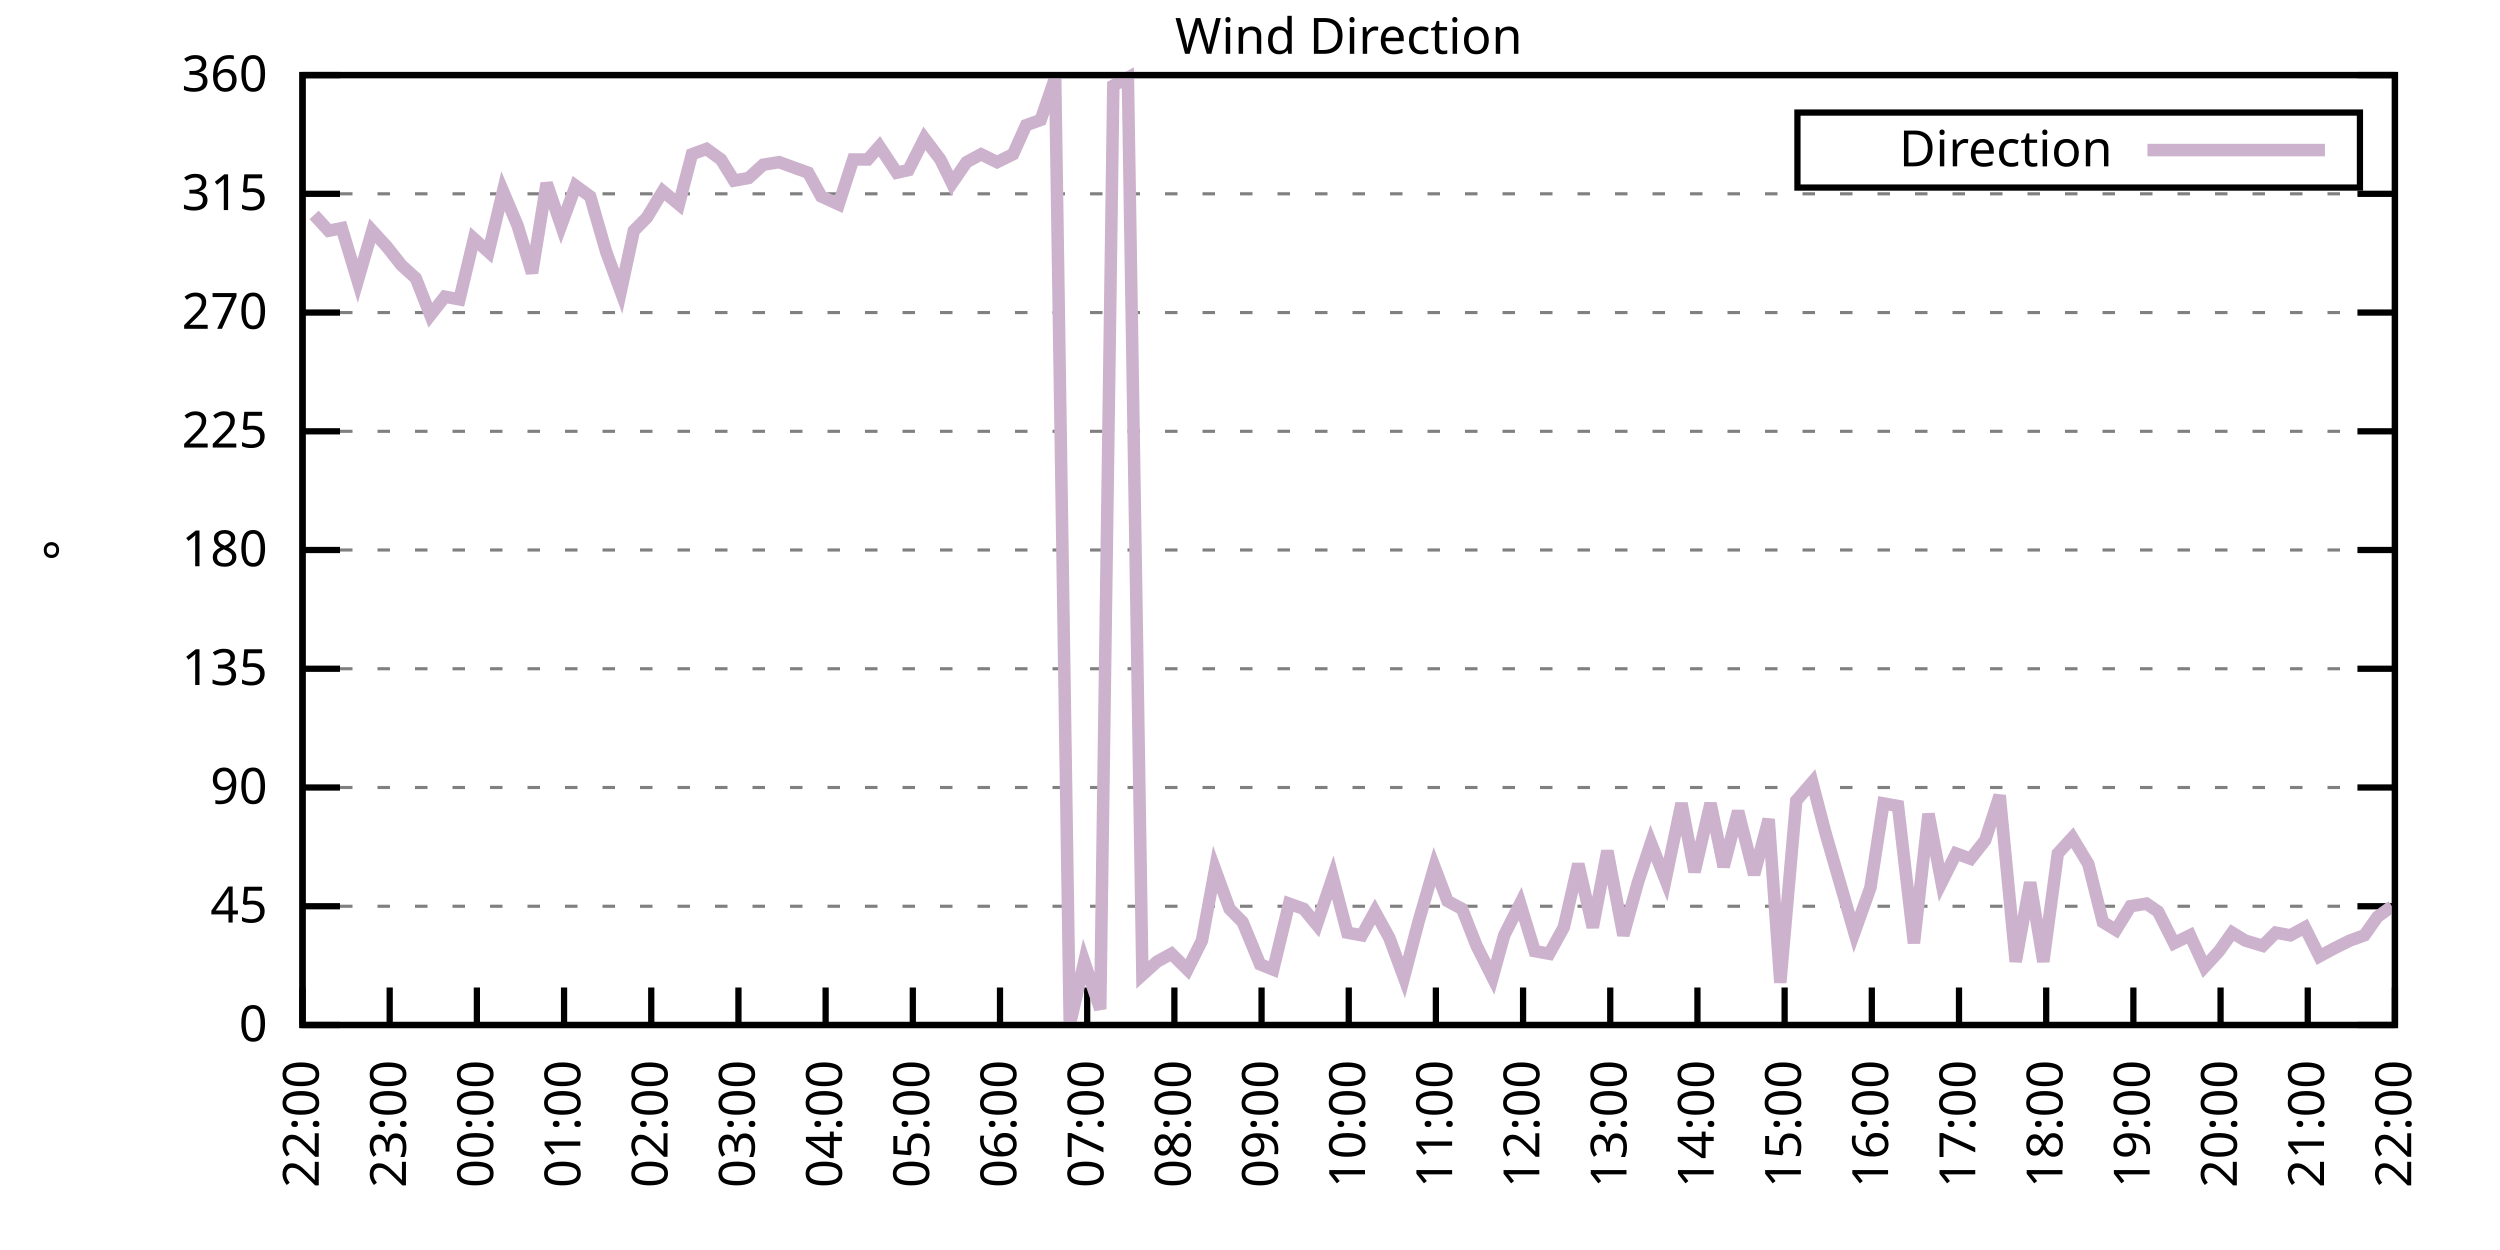
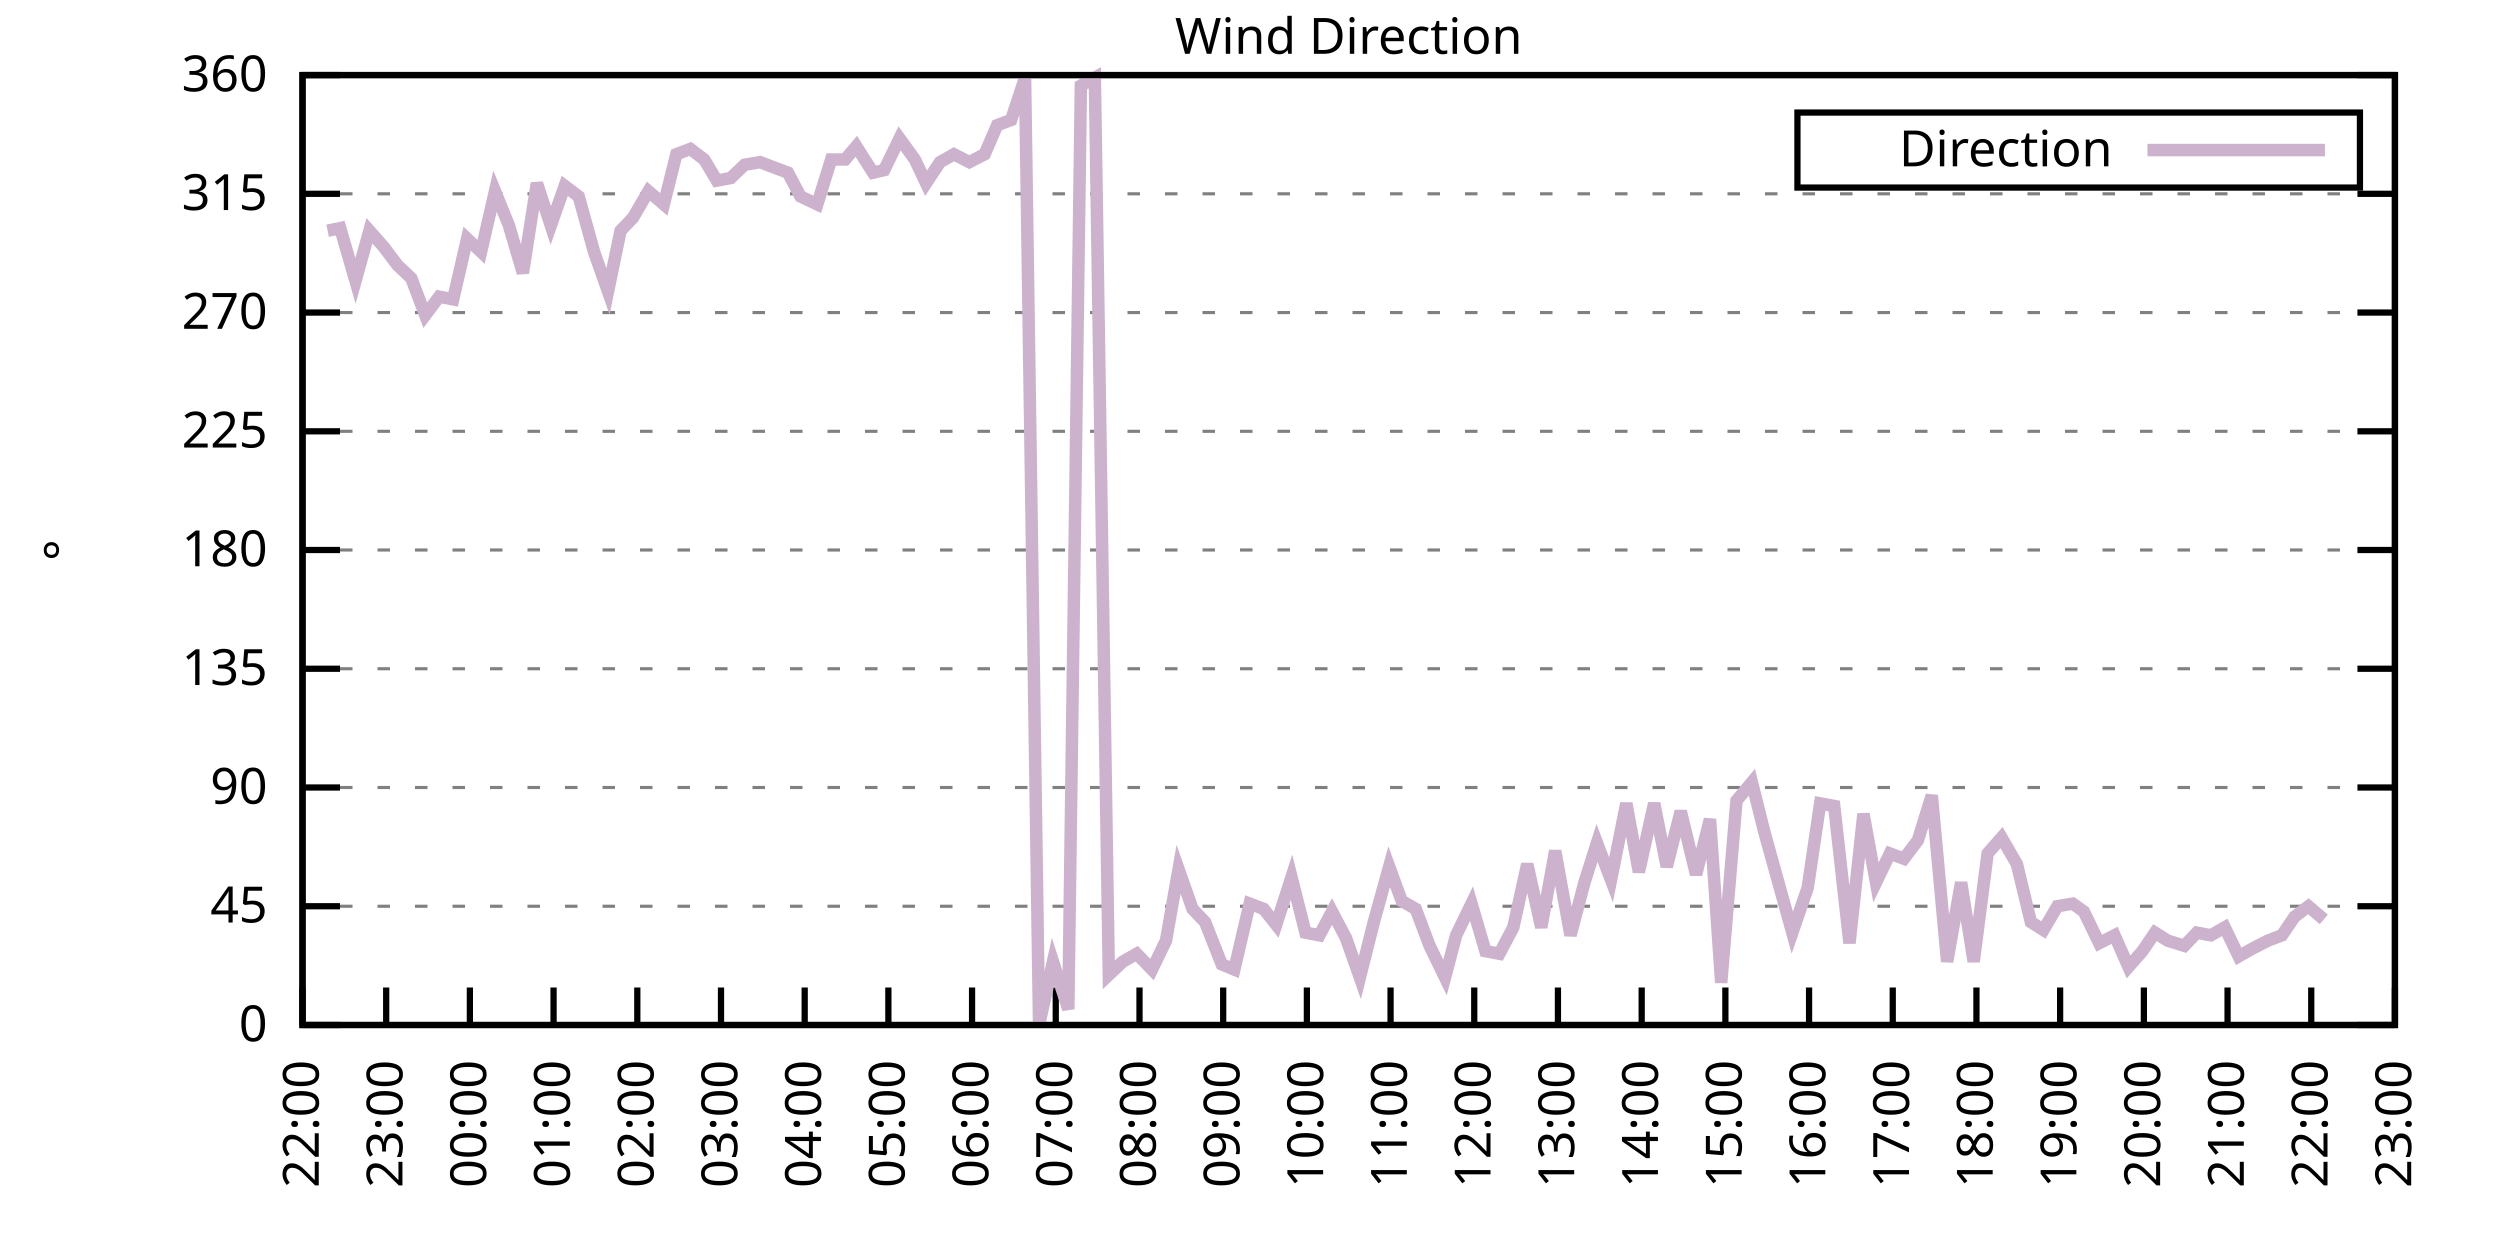
<svg xmlns="http://www.w3.org/2000/svg" xmlns:xlink="http://www.w3.org/1999/xlink" width="400" height="200" viewBox="0 0 400 200">
  <g id="gnuplot_canvas">
    <rect x="0" y="0" width="400" height="200" fill="none" />
    <defs>
      <circle id="gpDot" r="0.5" stroke-width="0.5" stroke="currentColor" />
      <path id="gpPt0" stroke-width="0.333" stroke="currentColor" d="M-1,0 h2 M0,-1 v2" />
      <path id="gpPt1" stroke-width="0.333" stroke="currentColor" d="M-1,-1 L1,1 M1,-1 L-1,1" />
      <path id="gpPt2" stroke-width="0.333" stroke="currentColor" d="M-1,0 L1,0 M0,-1 L0,1 M-1,-1 L1,1 M-1,1 L1,-1" />
      <rect id="gpPt3" stroke-width="0.333" stroke="currentColor" x="-1" y="-1" width="2" height="2" />
      <rect id="gpPt4" stroke-width="0.333" stroke="currentColor" fill="currentColor" x="-1" y="-1" width="2" height="2" />
      <circle id="gpPt5" stroke-width="0.333" stroke="currentColor" cx="0" cy="0" r="1" />
      <use xlink:href="#gpPt5" id="gpPt6" fill="currentColor" stroke="none" />
      <path id="gpPt7" stroke-width="0.333" stroke="currentColor" d="M0,-1.33 L-1.33,0.67 L1.33,0.67 z" />
      <use xlink:href="#gpPt7" id="gpPt8" fill="currentColor" stroke="none" />
      <use xlink:href="#gpPt7" id="gpPt9" stroke="currentColor" transform="rotate(180)" />
      <use xlink:href="#gpPt9" id="gpPt10" fill="currentColor" stroke="none" />
      <use xlink:href="#gpPt3" id="gpPt11" stroke="currentColor" transform="rotate(45)" />
      <use xlink:href="#gpPt11" id="gpPt12" fill="currentColor" stroke="none" />
      <path id="gpPt13" stroke-width="0.333" stroke="currentColor" d="M0,1.330 L1.265,0.411 L0.782,-1.067 L-0.782,-1.076 L-1.265,0.411 z" />
      <use xlink:href="#gpPt13" id="gpPt14" fill="currentColor" stroke="none" />
      <filter id="textbox" filterUnits="objectBoundingBox" x="0" y="0" height="1" width="1">
        <feFlood flood-color="white" flood-opacity="1" result="bgnd" />
        <feComposite in="SourceGraphic" in2="bgnd" operator="atop" />
      </filter>
      <filter id="greybox" filterUnits="objectBoundingBox" x="0" y="0" height="1" width="1">
        <feFlood flood-color="lightgrey" flood-opacity="1" result="grey" />
        <feComposite in="SourceGraphic" in2="grey" operator="atop" />
      </filter>
    </defs>
    <g fill="none" color="white" stroke="currentColor" stroke-width="1.00" stroke-linecap="butt" stroke-linejoin="miter">
</g>
    <g fill="none" color="black" stroke="currentColor" stroke-width="1.00" stroke-linecap="butt" stroke-linejoin="miter">
      <g stroke="none" shape-rendering="crispEdges">
        <polygon fill="rgb(255, 255, 255)" points="48.40,164.00 383.18,164.00 383.18,12.02 48.40,12.02 " />
      </g>
    </g>
    <g fill="none" color="black" stroke="currentColor" stroke-width="1.00" stroke-linecap="butt" stroke-linejoin="miter">
</g>
    <g fill="none" color="black" stroke="black" stroke-width="0.50" stroke-linecap="butt" stroke-linejoin="miter">
</g>
    <g fill="none" color="gray" stroke="currentColor" stroke-width="0.50" stroke-linecap="butt" stroke-linejoin="miter">
      <path stroke="gray" stroke-dasharray="2,4" class="gridline" d="M48.40,164.00 L383.19,164.00  " />
    </g>
    <g fill="none" color="gray" stroke="gray" stroke-width="1.00" stroke-linecap="butt" stroke-linejoin="miter">
</g>
    <g fill="none" color="black" stroke="currentColor" stroke-width="1.00" stroke-linecap="butt" stroke-linejoin="miter">
      <path stroke="black" d="M48.40,164.00 L54.40,164.00 M383.19,164.00 L377.19,164.00  " />
      <g transform="translate(42.80,166.60)" stroke="none" fill="black" font-family="Sans" font-size="8.00" text-anchor="end">
        <text>
          <tspan font-family="Sans"> 0</tspan>
        </text>
      </g>
    </g>
    <g fill="none" color="black" stroke="currentColor" stroke-width="1.00" stroke-linecap="butt" stroke-linejoin="miter">
</g>
    <g fill="none" color="black" stroke="black" stroke-width="0.50" stroke-linecap="butt" stroke-linejoin="miter">
</g>
    <g fill="none" color="gray" stroke="currentColor" stroke-width="0.50" stroke-linecap="butt" stroke-linejoin="miter">
      <path stroke="gray" stroke-dasharray="2,4" class="gridline" d="M48.40,145.00 L383.19,145.00  " />
    </g>
    <g fill="none" color="gray" stroke="gray" stroke-width="1.00" stroke-linecap="butt" stroke-linejoin="miter">
</g>
    <g fill="none" color="black" stroke="currentColor" stroke-width="1.00" stroke-linecap="butt" stroke-linejoin="miter">
      <path stroke="black" d="M48.40,145.00 L54.40,145.00 M383.19,145.00 L377.19,145.00  " />
      <g transform="translate(42.80,147.60)" stroke="none" fill="black" font-family="Sans" font-size="8.00" text-anchor="end">
        <text>
          <tspan font-family="Sans"> 45</tspan>
        </text>
      </g>
    </g>
    <g fill="none" color="black" stroke="currentColor" stroke-width="1.00" stroke-linecap="butt" stroke-linejoin="miter">
</g>
    <g fill="none" color="black" stroke="black" stroke-width="0.50" stroke-linecap="butt" stroke-linejoin="miter">
</g>
    <g fill="none" color="gray" stroke="currentColor" stroke-width="0.50" stroke-linecap="butt" stroke-linejoin="miter">
      <path stroke="gray" stroke-dasharray="2,4" class="gridline" d="M48.40,126.00 L383.19,126.00  " />
    </g>
    <g fill="none" color="gray" stroke="gray" stroke-width="1.00" stroke-linecap="butt" stroke-linejoin="miter">
</g>
    <g fill="none" color="black" stroke="currentColor" stroke-width="1.00" stroke-linecap="butt" stroke-linejoin="miter">
      <path stroke="black" d="M48.40,126.00 L54.40,126.00 M383.19,126.00 L377.19,126.00  " />
      <g transform="translate(42.80,128.60)" stroke="none" fill="black" font-family="Sans" font-size="8.00" text-anchor="end">
        <text>
          <tspan font-family="Sans"> 90</tspan>
        </text>
      </g>
    </g>
    <g fill="none" color="black" stroke="currentColor" stroke-width="1.00" stroke-linecap="butt" stroke-linejoin="miter">
</g>
    <g fill="none" color="black" stroke="black" stroke-width="0.50" stroke-linecap="butt" stroke-linejoin="miter">
</g>
    <g fill="none" color="gray" stroke="currentColor" stroke-width="0.50" stroke-linecap="butt" stroke-linejoin="miter">
      <path stroke="gray" stroke-dasharray="2,4" class="gridline" d="M48.40,107.00 L383.19,107.00  " />
    </g>
    <g fill="none" color="gray" stroke="gray" stroke-width="1.00" stroke-linecap="butt" stroke-linejoin="miter">
</g>
    <g fill="none" color="black" stroke="currentColor" stroke-width="1.00" stroke-linecap="butt" stroke-linejoin="miter">
      <path stroke="black" d="M48.40,107.00 L54.40,107.00 M383.19,107.00 L377.19,107.00  " />
      <g transform="translate(42.80,109.60)" stroke="none" fill="black" font-family="Sans" font-size="8.00" text-anchor="end">
        <text>
          <tspan font-family="Sans"> 135</tspan>
        </text>
      </g>
    </g>
    <g fill="none" color="black" stroke="currentColor" stroke-width="1.00" stroke-linecap="butt" stroke-linejoin="miter">
</g>
    <g fill="none" color="black" stroke="black" stroke-width="0.50" stroke-linecap="butt" stroke-linejoin="miter">
</g>
    <g fill="none" color="gray" stroke="currentColor" stroke-width="0.50" stroke-linecap="butt" stroke-linejoin="miter">
      <path stroke="gray" stroke-dasharray="2,4" class="gridline" d="M48.40,88.00 L383.19,88.00  " />
    </g>
    <g fill="none" color="gray" stroke="gray" stroke-width="1.00" stroke-linecap="butt" stroke-linejoin="miter">
</g>
    <g fill="none" color="black" stroke="currentColor" stroke-width="1.00" stroke-linecap="butt" stroke-linejoin="miter">
      <path stroke="black" d="M48.40,88.00 L54.40,88.00 M383.19,88.00 L377.19,88.00  " />
      <g transform="translate(42.80,90.60)" stroke="none" fill="black" font-family="Sans" font-size="8.00" text-anchor="end">
        <text>
          <tspan font-family="Sans"> 180</tspan>
        </text>
      </g>
    </g>
    <g fill="none" color="black" stroke="currentColor" stroke-width="1.00" stroke-linecap="butt" stroke-linejoin="miter">
</g>
    <g fill="none" color="black" stroke="black" stroke-width="0.50" stroke-linecap="butt" stroke-linejoin="miter">
</g>
    <g fill="none" color="gray" stroke="currentColor" stroke-width="0.50" stroke-linecap="butt" stroke-linejoin="miter">
      <path stroke="gray" stroke-dasharray="2,4" class="gridline" d="M48.40,69.01 L383.19,69.01  " />
    </g>
    <g fill="none" color="gray" stroke="gray" stroke-width="1.00" stroke-linecap="butt" stroke-linejoin="miter">
</g>
    <g fill="none" color="black" stroke="currentColor" stroke-width="1.00" stroke-linecap="butt" stroke-linejoin="miter">
      <path stroke="black" d="M48.40,69.01 L54.40,69.01 M383.19,69.01 L377.19,69.01  " />
      <g transform="translate(42.80,71.61)" stroke="none" fill="black" font-family="Sans" font-size="8.00" text-anchor="end">
        <text>
          <tspan font-family="Sans"> 225</tspan>
        </text>
      </g>
    </g>
    <g fill="none" color="black" stroke="currentColor" stroke-width="1.00" stroke-linecap="butt" stroke-linejoin="miter">
</g>
    <g fill="none" color="black" stroke="black" stroke-width="0.50" stroke-linecap="butt" stroke-linejoin="miter">
</g>
    <g fill="none" color="gray" stroke="currentColor" stroke-width="0.50" stroke-linecap="butt" stroke-linejoin="miter">
      <path stroke="gray" stroke-dasharray="2,4" class="gridline" d="M48.40,50.01 L383.19,50.01  " />
    </g>
    <g fill="none" color="gray" stroke="gray" stroke-width="1.00" stroke-linecap="butt" stroke-linejoin="miter">
</g>
    <g fill="none" color="black" stroke="currentColor" stroke-width="1.00" stroke-linecap="butt" stroke-linejoin="miter">
      <path stroke="black" d="M48.40,50.01 L54.40,50.01 M383.19,50.01 L377.19,50.01  " />
      <g transform="translate(42.80,52.61)" stroke="none" fill="black" font-family="Sans" font-size="8.00" text-anchor="end">
        <text>
          <tspan font-family="Sans"> 270</tspan>
        </text>
      </g>
    </g>
    <g fill="none" color="black" stroke="currentColor" stroke-width="1.00" stroke-linecap="butt" stroke-linejoin="miter">
</g>
    <g fill="none" color="black" stroke="black" stroke-width="0.50" stroke-linecap="butt" stroke-linejoin="miter">
</g>
    <g fill="none" color="gray" stroke="currentColor" stroke-width="0.50" stroke-linecap="butt" stroke-linejoin="miter">
      <path stroke="gray" stroke-dasharray="2,4" class="gridline" d="M48.40,31.01 L383.19,31.01  " />
    </g>
    <g fill="none" color="gray" stroke="gray" stroke-width="1.00" stroke-linecap="butt" stroke-linejoin="miter">
</g>
    <g fill="none" color="black" stroke="currentColor" stroke-width="1.00" stroke-linecap="butt" stroke-linejoin="miter">
      <path stroke="black" d="M48.40,31.01 L54.40,31.01 M383.19,31.01 L377.19,31.01  " />
      <g transform="translate(42.80,33.61)" stroke="none" fill="black" font-family="Sans" font-size="8.00" text-anchor="end">
        <text>
          <tspan font-family="Sans"> 315</tspan>
        </text>
      </g>
    </g>
    <g fill="none" color="black" stroke="currentColor" stroke-width="1.00" stroke-linecap="butt" stroke-linejoin="miter">
</g>
    <g fill="none" color="black" stroke="black" stroke-width="0.50" stroke-linecap="butt" stroke-linejoin="miter">
</g>
    <g fill="none" color="gray" stroke="currentColor" stroke-width="0.50" stroke-linecap="butt" stroke-linejoin="miter">
      <path stroke="gray" stroke-dasharray="2,4" class="gridline" d="M48.40,12.01 L383.19,12.01  " />
    </g>
    <g fill="none" color="gray" stroke="gray" stroke-width="1.00" stroke-linecap="butt" stroke-linejoin="miter">
</g>
    <g fill="none" color="black" stroke="currentColor" stroke-width="1.00" stroke-linecap="butt" stroke-linejoin="miter">
      <path stroke="black" d="M48.40,12.01 L54.40,12.01 M383.19,12.01 L377.19,12.01  " />
      <g transform="translate(42.80,14.61)" stroke="none" fill="black" font-family="Sans" font-size="8.00" text-anchor="end">
        <text>
          <tspan font-family="Sans"> 360</tspan>
        </text>
      </g>
    </g>
    <g fill="none" color="black" stroke="currentColor" stroke-width="1.00" stroke-linecap="butt" stroke-linejoin="miter">
      <path stroke="black" d="M48.40,164.00 L48.40,158.00  " />
      <g transform="translate(51.00,169.60) rotate(270.00)" stroke="none" fill="black" font-family="Sans" font-size="8.00" text-anchor="end">
        <text>
          <tspan font-family="Sans">22:00</tspan>
        </text>
      </g>
    </g>
    <g fill="none" color="black" stroke="currentColor" stroke-width="1.00" stroke-linecap="butt" stroke-linejoin="miter">
-       <path stroke="black" d="M62.35,164.00 L62.35,158.00  " />
-       <g transform="translate(64.95,169.60) rotate(270.00)" stroke="none" fill="black" font-family="Sans" font-size="8.00" text-anchor="end">
+       <path stroke="black" d="M61.79,164.00 L61.79,158.00  " />
+       <g transform="translate(64.39,169.60) rotate(270.00)" stroke="none" fill="black" font-family="Sans" font-size="8.00" text-anchor="end">
        <text>
          <tspan font-family="Sans">23:00</tspan>
        </text>
      </g>
    </g>
    <g fill="none" color="black" stroke="currentColor" stroke-width="1.00" stroke-linecap="butt" stroke-linejoin="miter">
-       <path stroke="black" d="M76.30,164.00 L76.30,158.00  " />
-       <g transform="translate(78.90,169.60) rotate(270.00)" stroke="none" fill="black" font-family="Sans" font-size="8.00" text-anchor="end">
+       <path stroke="black" d="M75.18,164.00 L75.18,158.00  " />
+       <g transform="translate(77.78,169.60) rotate(270.00)" stroke="none" fill="black" font-family="Sans" font-size="8.00" text-anchor="end">
        <text>
          <tspan font-family="Sans">00:00</tspan>
        </text>
      </g>
    </g>
    <g fill="none" color="black" stroke="currentColor" stroke-width="1.00" stroke-linecap="butt" stroke-linejoin="miter">
-       <path stroke="black" d="M90.25,164.00 L90.25,158.00  " />
-       <g transform="translate(92.85,169.60) rotate(270.00)" stroke="none" fill="black" font-family="Sans" font-size="8.00" text-anchor="end">
+       <path stroke="black" d="M88.57,164.00 L88.57,158.00  " />
+       <g transform="translate(91.17,169.60) rotate(270.00)" stroke="none" fill="black" font-family="Sans" font-size="8.00" text-anchor="end">
        <text>
          <tspan font-family="Sans">01:00</tspan>
        </text>
      </g>
    </g>
    <g fill="none" color="black" stroke="currentColor" stroke-width="1.00" stroke-linecap="butt" stroke-linejoin="miter">
-       <path stroke="black" d="M104.20,164.00 L104.20,158.00  " />
-       <g transform="translate(106.80,169.60) rotate(270.00)" stroke="none" fill="black" font-family="Sans" font-size="8.00" text-anchor="end">
+       <path stroke="black" d="M101.97,164.00 L101.97,158.00  " />
+       <g transform="translate(104.57,169.60) rotate(270.00)" stroke="none" fill="black" font-family="Sans" font-size="8.00" text-anchor="end">
        <text>
          <tspan font-family="Sans">02:00</tspan>
        </text>
      </g>
    </g>
    <g fill="none" color="black" stroke="currentColor" stroke-width="1.00" stroke-linecap="butt" stroke-linejoin="miter">
-       <path stroke="black" d="M118.15,164.00 L118.15,158.00  " />
-       <g transform="translate(120.75,169.60) rotate(270.00)" stroke="none" fill="black" font-family="Sans" font-size="8.00" text-anchor="end">
+       <path stroke="black" d="M115.36,164.00 L115.36,158.00  " />
+       <g transform="translate(117.96,169.60) rotate(270.00)" stroke="none" fill="black" font-family="Sans" font-size="8.00" text-anchor="end">
        <text>
          <tspan font-family="Sans">03:00</tspan>
        </text>
      </g>
    </g>
    <g fill="none" color="black" stroke="currentColor" stroke-width="1.00" stroke-linecap="butt" stroke-linejoin="miter">
-       <path stroke="black" d="M132.10,164.00 L132.10,158.00  " />
-       <g transform="translate(134.70,169.60) rotate(270.00)" stroke="none" fill="black" font-family="Sans" font-size="8.00" text-anchor="end">
+       <path stroke="black" d="M128.75,164.00 L128.75,158.00  " />
+       <g transform="translate(131.35,169.60) rotate(270.00)" stroke="none" fill="black" font-family="Sans" font-size="8.00" text-anchor="end">
        <text>
          <tspan font-family="Sans">04:00</tspan>
        </text>
      </g>
    </g>
    <g fill="none" color="black" stroke="currentColor" stroke-width="1.00" stroke-linecap="butt" stroke-linejoin="miter">
-       <path stroke="black" d="M146.05,164.00 L146.05,158.00  " />
-       <g transform="translate(148.65,169.60) rotate(270.00)" stroke="none" fill="black" font-family="Sans" font-size="8.00" text-anchor="end">
+       <path stroke="black" d="M142.14,164.00 L142.14,158.00  " />
+       <g transform="translate(144.74,169.60) rotate(270.00)" stroke="none" fill="black" font-family="Sans" font-size="8.00" text-anchor="end">
        <text>
          <tspan font-family="Sans">05:00</tspan>
        </text>
      </g>
    </g>
    <g fill="none" color="black" stroke="currentColor" stroke-width="1.00" stroke-linecap="butt" stroke-linejoin="miter">
-       <path stroke="black" d="M160.00,164.00 L160.00,158.00  " />
-       <g transform="translate(162.60,169.60) rotate(270.00)" stroke="none" fill="black" font-family="Sans" font-size="8.00" text-anchor="end">
+       <path stroke="black" d="M155.53,164.00 L155.53,158.00  " />
+       <g transform="translate(158.13,169.60) rotate(270.00)" stroke="none" fill="black" font-family="Sans" font-size="8.00" text-anchor="end">
        <text>
          <tspan font-family="Sans">06:00</tspan>
        </text>
      </g>
    </g>
    <g fill="none" color="black" stroke="currentColor" stroke-width="1.00" stroke-linecap="butt" stroke-linejoin="miter">
-       <path stroke="black" d="M173.95,164.00 L173.95,158.00  " />
-       <g transform="translate(176.55,169.60) rotate(270.00)" stroke="none" fill="black" font-family="Sans" font-size="8.00" text-anchor="end">
+       <path stroke="black" d="M168.92,164.00 L168.92,158.00  " />
+       <g transform="translate(171.52,169.60) rotate(270.00)" stroke="none" fill="black" font-family="Sans" font-size="8.00" text-anchor="end">
        <text>
          <tspan font-family="Sans">07:00</tspan>
        </text>
      </g>
    </g>
    <g fill="none" color="black" stroke="currentColor" stroke-width="1.00" stroke-linecap="butt" stroke-linejoin="miter">
-       <path stroke="black" d="M187.90,164.00 L187.90,158.00  " />
-       <g transform="translate(190.50,169.60) rotate(270.00)" stroke="none" fill="black" font-family="Sans" font-size="8.00" text-anchor="end">
+       <path stroke="black" d="M182.32,164.00 L182.32,158.00  " />
+       <g transform="translate(184.92,169.60) rotate(270.00)" stroke="none" fill="black" font-family="Sans" font-size="8.00" text-anchor="end">
        <text>
          <tspan font-family="Sans">08:00</tspan>
        </text>
      </g>
    </g>
    <g fill="none" color="black" stroke="currentColor" stroke-width="1.00" stroke-linecap="butt" stroke-linejoin="miter">
-       <path stroke="black" d="M201.85,164.00 L201.85,158.00  " />
-       <g transform="translate(204.45,169.60) rotate(270.00)" stroke="none" fill="black" font-family="Sans" font-size="8.00" text-anchor="end">
+       <path stroke="black" d="M195.71,164.00 L195.71,158.00  " />
+       <g transform="translate(198.31,169.60) rotate(270.00)" stroke="none" fill="black" font-family="Sans" font-size="8.00" text-anchor="end">
        <text>
          <tspan font-family="Sans">09:00</tspan>
        </text>
      </g>
    </g>
    <g fill="none" color="black" stroke="currentColor" stroke-width="1.00" stroke-linecap="butt" stroke-linejoin="miter">
-       <path stroke="black" d="M215.80,164.00 L215.80,158.00  " />
-       <g transform="translate(218.40,169.60) rotate(270.00)" stroke="none" fill="black" font-family="Sans" font-size="8.00" text-anchor="end">
+       <path stroke="black" d="M209.10,164.00 L209.10,158.00  " />
+       <g transform="translate(211.70,169.60) rotate(270.00)" stroke="none" fill="black" font-family="Sans" font-size="8.00" text-anchor="end">
        <text>
          <tspan font-family="Sans">10:00</tspan>
        </text>
      </g>
    </g>
    <g fill="none" color="black" stroke="currentColor" stroke-width="1.00" stroke-linecap="butt" stroke-linejoin="miter">
-       <path stroke="black" d="M229.74,164.00 L229.74,158.00  " />
-       <g transform="translate(232.34,169.60) rotate(270.00)" stroke="none" fill="black" font-family="Sans" font-size="8.00" text-anchor="end">
+       <path stroke="black" d="M222.49,164.00 L222.49,158.00  " />
+       <g transform="translate(225.09,169.60) rotate(270.00)" stroke="none" fill="black" font-family="Sans" font-size="8.00" text-anchor="end">
        <text>
          <tspan font-family="Sans">11:00</tspan>
        </text>
      </g>
    </g>
    <g fill="none" color="black" stroke="currentColor" stroke-width="1.00" stroke-linecap="butt" stroke-linejoin="miter">
-       <path stroke="black" d="M243.69,164.00 L243.69,158.00  " />
-       <g transform="translate(246.29,169.60) rotate(270.00)" stroke="none" fill="black" font-family="Sans" font-size="8.00" text-anchor="end">
+       <path stroke="black" d="M235.88,164.00 L235.88,158.00  " />
+       <g transform="translate(238.48,169.60) rotate(270.00)" stroke="none" fill="black" font-family="Sans" font-size="8.00" text-anchor="end">
        <text>
          <tspan font-family="Sans">12:00</tspan>
        </text>
      </g>
    </g>
    <g fill="none" color="black" stroke="currentColor" stroke-width="1.00" stroke-linecap="butt" stroke-linejoin="miter">
-       <path stroke="black" d="M257.64,164.00 L257.64,158.00  " />
-       <g transform="translate(260.24,169.60) rotate(270.00)" stroke="none" fill="black" font-family="Sans" font-size="8.00" text-anchor="end">
+       <path stroke="black" d="M249.27,164.00 L249.27,158.00  " />
+       <g transform="translate(251.87,169.60) rotate(270.00)" stroke="none" fill="black" font-family="Sans" font-size="8.00" text-anchor="end">
        <text>
          <tspan font-family="Sans">13:00</tspan>
        </text>
      </g>
    </g>
    <g fill="none" color="black" stroke="currentColor" stroke-width="1.00" stroke-linecap="butt" stroke-linejoin="miter">
-       <path stroke="black" d="M271.59,164.00 L271.59,158.00  " />
-       <g transform="translate(274.19,169.60) rotate(270.00)" stroke="none" fill="black" font-family="Sans" font-size="8.00" text-anchor="end">
+       <path stroke="black" d="M262.67,164.00 L262.67,158.00  " />
+       <g transform="translate(265.27,169.60) rotate(270.00)" stroke="none" fill="black" font-family="Sans" font-size="8.00" text-anchor="end">
        <text>
          <tspan font-family="Sans">14:00</tspan>
        </text>
      </g>
    </g>
    <g fill="none" color="black" stroke="currentColor" stroke-width="1.00" stroke-linecap="butt" stroke-linejoin="miter">
-       <path stroke="black" d="M285.54,164.00 L285.54,158.00  " />
-       <g transform="translate(288.14,169.60) rotate(270.00)" stroke="none" fill="black" font-family="Sans" font-size="8.00" text-anchor="end">
+       <path stroke="black" d="M276.06,164.00 L276.06,158.00  " />
+       <g transform="translate(278.66,169.60) rotate(270.00)" stroke="none" fill="black" font-family="Sans" font-size="8.00" text-anchor="end">
        <text>
          <tspan font-family="Sans">15:00</tspan>
        </text>
      </g>
    </g>
    <g fill="none" color="black" stroke="currentColor" stroke-width="1.00" stroke-linecap="butt" stroke-linejoin="miter">
-       <path stroke="black" d="M299.49,164.00 L299.49,158.00  " />
-       <g transform="translate(302.09,169.60) rotate(270.00)" stroke="none" fill="black" font-family="Sans" font-size="8.00" text-anchor="end">
+       <path stroke="black" d="M289.45,164.00 L289.45,158.00  " />
+       <g transform="translate(292.05,169.60) rotate(270.00)" stroke="none" fill="black" font-family="Sans" font-size="8.00" text-anchor="end">
        <text>
          <tspan font-family="Sans">16:00</tspan>
        </text>
      </g>
    </g>
    <g fill="none" color="black" stroke="currentColor" stroke-width="1.00" stroke-linecap="butt" stroke-linejoin="miter">
-       <path stroke="black" d="M313.44,164.00 L313.44,158.00  " />
-       <g transform="translate(316.04,169.60) rotate(270.00)" stroke="none" fill="black" font-family="Sans" font-size="8.00" text-anchor="end">
+       <path stroke="black" d="M302.84,164.00 L302.84,158.00  " />
+       <g transform="translate(305.44,169.60) rotate(270.00)" stroke="none" fill="black" font-family="Sans" font-size="8.00" text-anchor="end">
        <text>
          <tspan font-family="Sans">17:00</tspan>
        </text>
      </g>
    </g>
    <g fill="none" color="black" stroke="currentColor" stroke-width="1.00" stroke-linecap="butt" stroke-linejoin="miter">
-       <path stroke="black" d="M327.39,164.00 L327.39,158.00  " />
-       <g transform="translate(329.99,169.60) rotate(270.00)" stroke="none" fill="black" font-family="Sans" font-size="8.00" text-anchor="end">
+       <path stroke="black" d="M316.23,164.00 L316.23,158.00  " />
+       <g transform="translate(318.83,169.60) rotate(270.00)" stroke="none" fill="black" font-family="Sans" font-size="8.00" text-anchor="end">
        <text>
          <tspan font-family="Sans">18:00</tspan>
        </text>
      </g>
    </g>
    <g fill="none" color="black" stroke="currentColor" stroke-width="1.00" stroke-linecap="butt" stroke-linejoin="miter">
-       <path stroke="black" d="M341.34,164.00 L341.34,158.00  " />
-       <g transform="translate(343.94,169.60) rotate(270.00)" stroke="none" fill="black" font-family="Sans" font-size="8.00" text-anchor="end">
+       <path stroke="black" d="M329.62,164.00 L329.62,158.00  " />
+       <g transform="translate(332.22,169.60) rotate(270.00)" stroke="none" fill="black" font-family="Sans" font-size="8.00" text-anchor="end">
        <text>
          <tspan font-family="Sans">19:00</tspan>
        </text>
      </g>
    </g>
    <g fill="none" color="black" stroke="currentColor" stroke-width="1.00" stroke-linecap="butt" stroke-linejoin="miter">
-       <path stroke="black" d="M355.29,164.00 L355.29,158.00  " />
-       <g transform="translate(357.89,169.60) rotate(270.00)" stroke="none" fill="black" font-family="Sans" font-size="8.00" text-anchor="end">
+       <path stroke="black" d="M343.02,164.00 L343.02,158.00  " />
+       <g transform="translate(345.62,169.60) rotate(270.00)" stroke="none" fill="black" font-family="Sans" font-size="8.00" text-anchor="end">
        <text>
          <tspan font-family="Sans">20:00</tspan>
        </text>
      </g>
    </g>
    <g fill="none" color="black" stroke="currentColor" stroke-width="1.00" stroke-linecap="butt" stroke-linejoin="miter">
-       <path stroke="black" d="M369.24,164.00 L369.24,158.00  " />
-       <g transform="translate(371.84,169.60) rotate(270.00)" stroke="none" fill="black" font-family="Sans" font-size="8.00" text-anchor="end">
+       <path stroke="black" d="M356.41,164.00 L356.41,158.00  " />
+       <g transform="translate(359.01,169.60) rotate(270.00)" stroke="none" fill="black" font-family="Sans" font-size="8.00" text-anchor="end">
        <text>
          <tspan font-family="Sans">21:00</tspan>
+         </text>
+       </g>
+     </g>
+     <g fill="none" color="black" stroke="currentColor" stroke-width="1.00" stroke-linecap="butt" stroke-linejoin="miter">
+       <path stroke="black" d="M369.80,164.00 L369.80,158.00  " />
+       <g transform="translate(372.40,169.60) rotate(270.00)" stroke="none" fill="black" font-family="Sans" font-size="8.00" text-anchor="end">
+         <text>
+           <tspan font-family="Sans">22:00</tspan>
        </text>
      </g>
    </g>
    <g fill="none" color="black" stroke="currentColor" stroke-width="1.00" stroke-linecap="butt" stroke-linejoin="miter">
      <path stroke="black" d="M383.19,164.00 L383.19,158.00  " />
      <g transform="translate(385.79,169.60) rotate(270.00)" stroke="none" fill="black" font-family="Sans" font-size="8.00" text-anchor="end">
        <text>
-           <tspan font-family="Sans">22:00</tspan>
+           <tspan font-family="Sans">23:00</tspan>
        </text>
      </g>
    </g>
    <g fill="none" color="black" stroke="currentColor" stroke-width="1.00" stroke-linecap="butt" stroke-linejoin="miter">
</g>
    <g fill="none" color="black" stroke="currentColor" stroke-width="1.00" stroke-linecap="butt" stroke-linejoin="miter">
      <path stroke="black" d="M48.40,12.01 L48.40,164.00 L383.19,164.00 L383.19,12.01 L48.40,12.01 Z  " />
    </g>
    <g fill="none" color="black" stroke="currentColor" stroke-width="1.00" stroke-linecap="butt" stroke-linejoin="miter">
</g>
    <g fill="none" color="black" stroke="currentColor" stroke-width="1.00" stroke-linecap="butt" stroke-linejoin="miter">
      <path stroke="black" d="M287.59,30.01 L287.59,18.01 L377.59,18.01 L377.59,30.01 L287.59,30.01 Z  " />
    </g>
    <g id="Wind_direction_plot_1">
      <g fill="none" color="white" stroke="black" stroke-width="2.00" stroke-linecap="butt" stroke-linejoin="miter">
</g>
      <g fill="none" color="black" stroke="currentColor" stroke-width="2.00" stroke-linecap="butt" stroke-linejoin="miter">
        <g transform="translate(337.99,26.61)" stroke="none" fill="black" font-family="Sans" font-size="8.00" text-anchor="end">
          <text>
            <tspan font-family="Sans">Direction</tspan>
          </text>
        </g>
      </g>
      <g fill="none" color="black" stroke="currentColor" stroke-width="2.00" stroke-linecap="butt" stroke-linejoin="miter">
-         <path stroke="rgb(204, 178, 204)" d="M343.59,24.01 L371.99,24.01 M50.26,34.39 L52.58,36.92 L54.68,36.50 L57.23,44.94 L59.56,36.92 L61.88,39.45   L64.21,42.41 L66.53,44.52 L68.86,50.43 L71.18,47.47 L73.51,47.90 L75.83,38.19 L78.16,40.30 L80.48,30.59   L82.81,36.08 L85.13,43.67 L87.46,29.32 L89.78,36.08 L92.11,29.74 L94.43,31.43 L96.99,40.30 L99.32,46.63   L101.41,36.92 L103.50,34.81 L106.06,30.59 L108.62,32.70 L110.71,24.68 L113.03,23.83 L115.36,25.52 L117.45,28.90   L119.78,28.48 L122.10,26.36 L124.66,25.94 L126.98,26.79 L129.31,27.63 L131.40,31.43 L134.19,32.70 L136.51,25.52   L138.84,25.52 L140.70,23.41 L143.49,27.63 L145.35,27.21 L147.91,22.14 L150.46,25.52 L152.32,29.32 L154.65,25.94   L156.97,24.68 L159.53,25.94 L162.09,24.68 L164.18,20.03 L166.51,19.19 L168.83,12.43 L171.16,164.00 L173.48,153.87   L176.04,161.47 L178.13,13.70 L180.46,12.43 L182.78,155.98 L185.11,153.87 L187.43,152.60 L189.99,155.13 L192.31,150.49   L194.41,139.09 L196.73,145.42 L198.82,147.53 L201.61,154.29 L203.71,155.13 L206.26,144.58 L208.59,145.42 L210.68,147.96   L213.24,140.36 L215.56,149.22 L217.89,149.65 L219.98,145.85 L222.30,150.07 L224.63,156.40 L226.95,147.53 L229.51,138.67   L231.60,144.16 L233.93,145.42 L236.25,151.33 L238.81,156.40 L240.67,149.65 L243.23,144.58 L245.55,152.18 L247.88,152.60   L250.20,148.38 L252.53,138.25 L254.85,148.38 L257.18,136.14 L259.74,149.65 L262.06,141.20 L264.15,134.87 L266.48,140.78   L269.04,128.54 L271.13,139.51 L273.69,128.54 L275.78,138.67 L278.10,129.80 L280.66,139.93 L282.99,131.07 L284.85,157.24   L287.40,128.11 L289.96,125.16 L292.05,133.18 L296.70,149.22 L299.26,142.05 L301.35,128.54 L303.68,128.96 L306.23,150.91   L308.56,130.22 L310.65,141.20 L312.98,136.56 L315.30,137.40 L317.63,134.45 L319.95,127.27 L322.51,153.87 L324.83,141.20   L326.93,153.87 L329.25,136.56 L331.58,134.02 L334.13,138.25 L336.46,147.53 L338.55,148.80 L340.88,145.00 L343.43,144.58   L345.29,145.85 L347.85,150.91 L350.41,149.65 L352.73,154.71 L355.06,152.18 L357.15,149.22 L359.24,150.49 L362.03,151.33   L364.13,149.22 L366.45,149.65 L368.78,148.38 L371.10,153.02 L373.43,151.76 L375.98,150.49 L378.31,149.65 L380.40,146.69   L382.73,145.00  " />
+         <path stroke="rgb(204, 178, 204)" d="M343.59,24.01 L371.99,24.01 M52.42,36.92 L54.43,36.50 L56.88,44.94 L59.11,36.92 L61.35,39.45 L63.58,42.41   L65.81,44.52 L68.04,50.43 L70.27,47.47 L72.50,47.90 L74.74,38.19 L76.97,40.30 L79.20,30.59 L81.43,36.08   L83.66,43.67 L85.90,29.32 L88.13,36.08 L90.36,29.74 L92.59,31.43 L95.05,40.30 L97.28,46.63 L99.29,36.92   L101.30,34.81 L103.75,30.59 L106.21,32.70 L108.22,24.68 L110.45,23.83 L112.68,25.52 L114.69,28.90 L116.92,28.48   L119.15,26.36 L121.61,25.94 L123.84,26.79 L126.07,27.63 L128.08,31.43 L130.76,32.70 L132.99,25.52 L135.22,25.52   L137.01,23.41 L139.69,27.63 L141.47,27.21 L143.93,22.14 L146.38,25.52 L148.17,29.32 L150.40,25.94 L152.63,24.68   L155.09,25.94 L157.54,24.68 L159.55,20.03 L161.78,19.19 L164.01,12.43 L166.25,164.00 L168.48,153.87 L170.93,161.47   L172.94,13.70 L175.17,12.43 L177.41,155.98 L179.64,153.87 L181.87,152.60 L184.32,155.13 L186.56,150.49 L188.57,139.09   L190.80,145.42 L192.81,147.53 L195.48,154.29 L197.49,155.13 L199.95,144.58 L202.18,145.42 L204.19,147.96 L206.64,140.36   L208.88,149.22 L211.11,149.65 L213.12,145.85 L215.35,150.07 L217.58,156.40 L219.81,147.53 L222.27,138.67 L224.28,144.16   L226.51,145.42 L228.74,151.33 L231.20,156.40 L232.98,149.65 L235.44,144.58 L237.67,152.18 L239.90,152.60 L242.13,148.38   L244.36,138.25 L246.60,148.38 L248.83,136.14 L251.28,149.65 L253.51,141.20 L255.52,134.87 L257.76,140.78 L260.21,128.54   L262.22,139.51 L264.67,128.54 L266.68,138.67 L268.92,129.80 L271.37,139.93 L273.60,131.07 L275.39,157.24 L277.84,128.11   L280.30,125.16 L282.31,133.18 L286.77,149.22 L289.23,142.05 L291.23,128.54 L293.47,128.96 L295.92,150.91 L298.15,130.22   L300.16,141.20 L302.39,136.56 L304.63,137.40 L306.86,134.45 L309.09,127.27 L311.54,153.87 L313.78,141.20 L315.79,153.87   L318.02,136.56 L320.25,134.02 L322.70,138.25 L324.94,147.53 L326.95,148.80 L329.18,145.00 L331.63,144.58 L333.42,145.85   L335.87,150.91 L338.33,149.65 L340.56,154.71 L342.79,152.18 L344.80,149.22 L346.81,150.49 L349.49,151.33 L351.50,149.22   L353.73,149.65 L355.96,148.38 L358.19,153.02 L360.42,151.76 L362.88,150.49 L365.11,149.65 L367.12,146.69 L369.35,145.00   L371.81,147.11  " />
      </g>
    </g>
    <g fill="none" color="black" stroke="currentColor" stroke-width="2.00" stroke-linecap="butt" stroke-linejoin="miter">
</g>
    <g fill="none" color="black" stroke="black" stroke-width="1.00" stroke-linecap="butt" stroke-linejoin="miter">
</g>
    <g fill="none" color="black" stroke="currentColor" stroke-width="1.00" stroke-linecap="butt" stroke-linejoin="miter">
      <path stroke="black" d="M48.40,12.01 L48.40,164.00 L383.19,164.00 L383.19,12.01 L48.40,12.01 Z  " />
      <g transform="translate(12.80,88.01) rotate(270.00)" stroke="none" fill="black" font-family="Sans" font-size="8.00" text-anchor="middle">
        <text>
          <tspan font-family="Sans">°</tspan>
        </text>
      </g>
    </g>
    <g fill="none" color="black" stroke="currentColor" stroke-width="1.00" stroke-linecap="butt" stroke-linejoin="miter">
</g>
    <g fill="none" color="black" stroke="currentColor" stroke-width="1.00" stroke-linecap="butt" stroke-linejoin="miter">
      <g transform="translate(215.79,8.61)" stroke="none" fill="black" font-family="Sans" font-size="8.00" text-anchor="middle">
        <text>
          <tspan font-family="Sans">Wind Direction</tspan>
        </text>
      </g>
    </g>
    <g fill="none" color="black" stroke="currentColor" stroke-width="1.00" stroke-linecap="butt" stroke-linejoin="miter">
</g>
  </g>
</svg>
